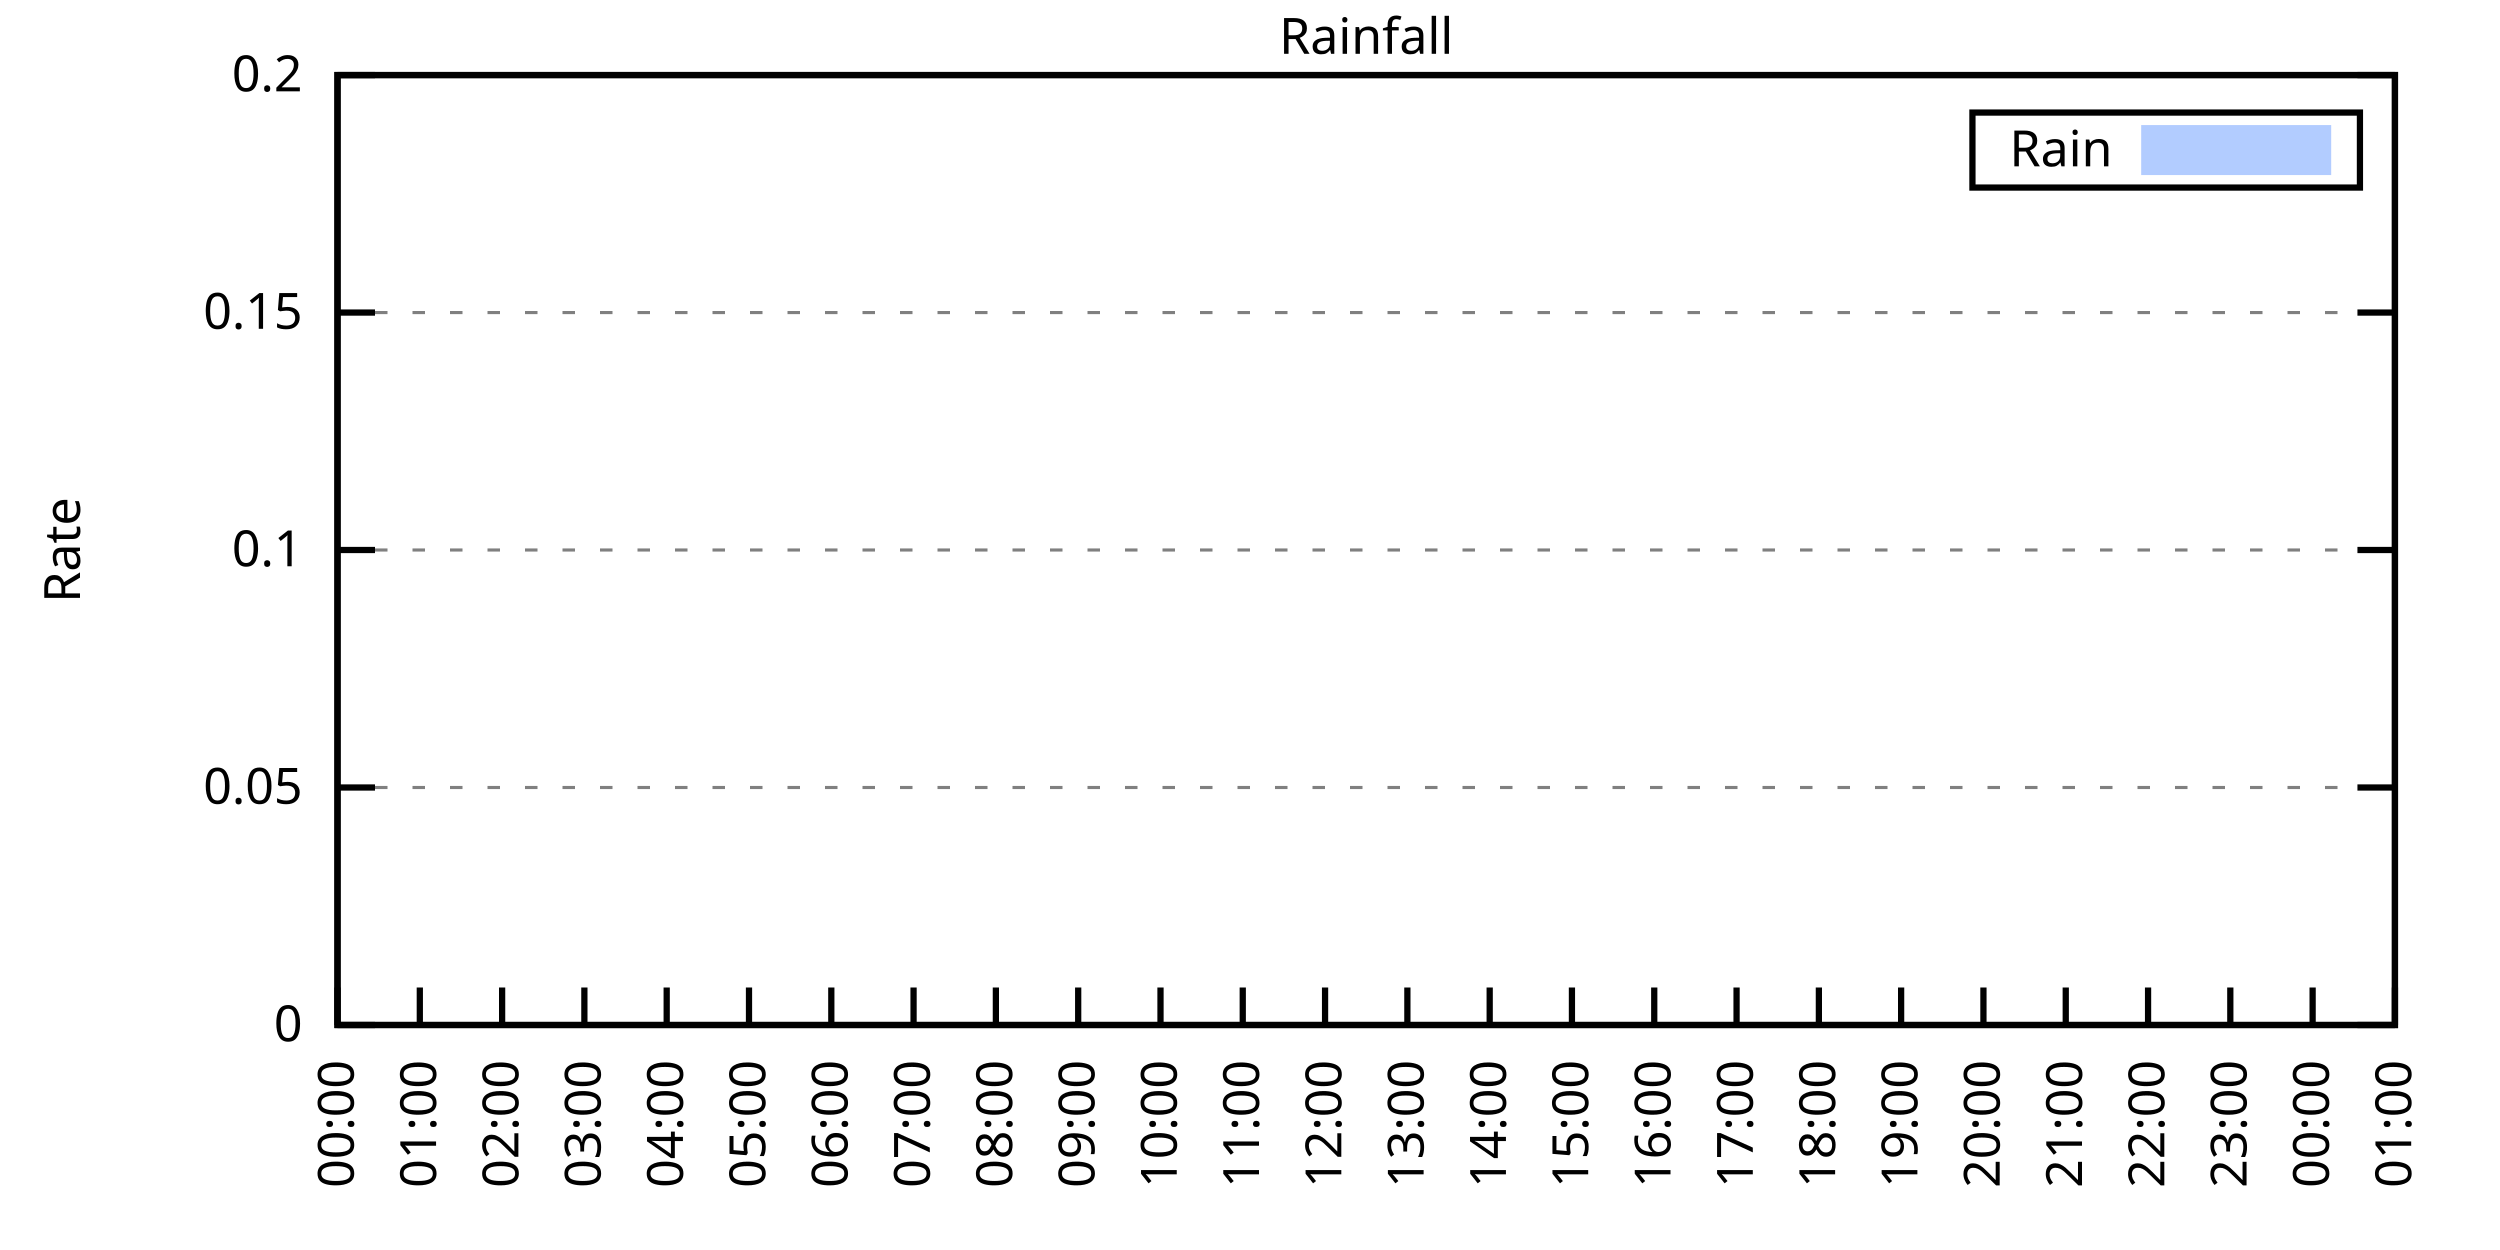
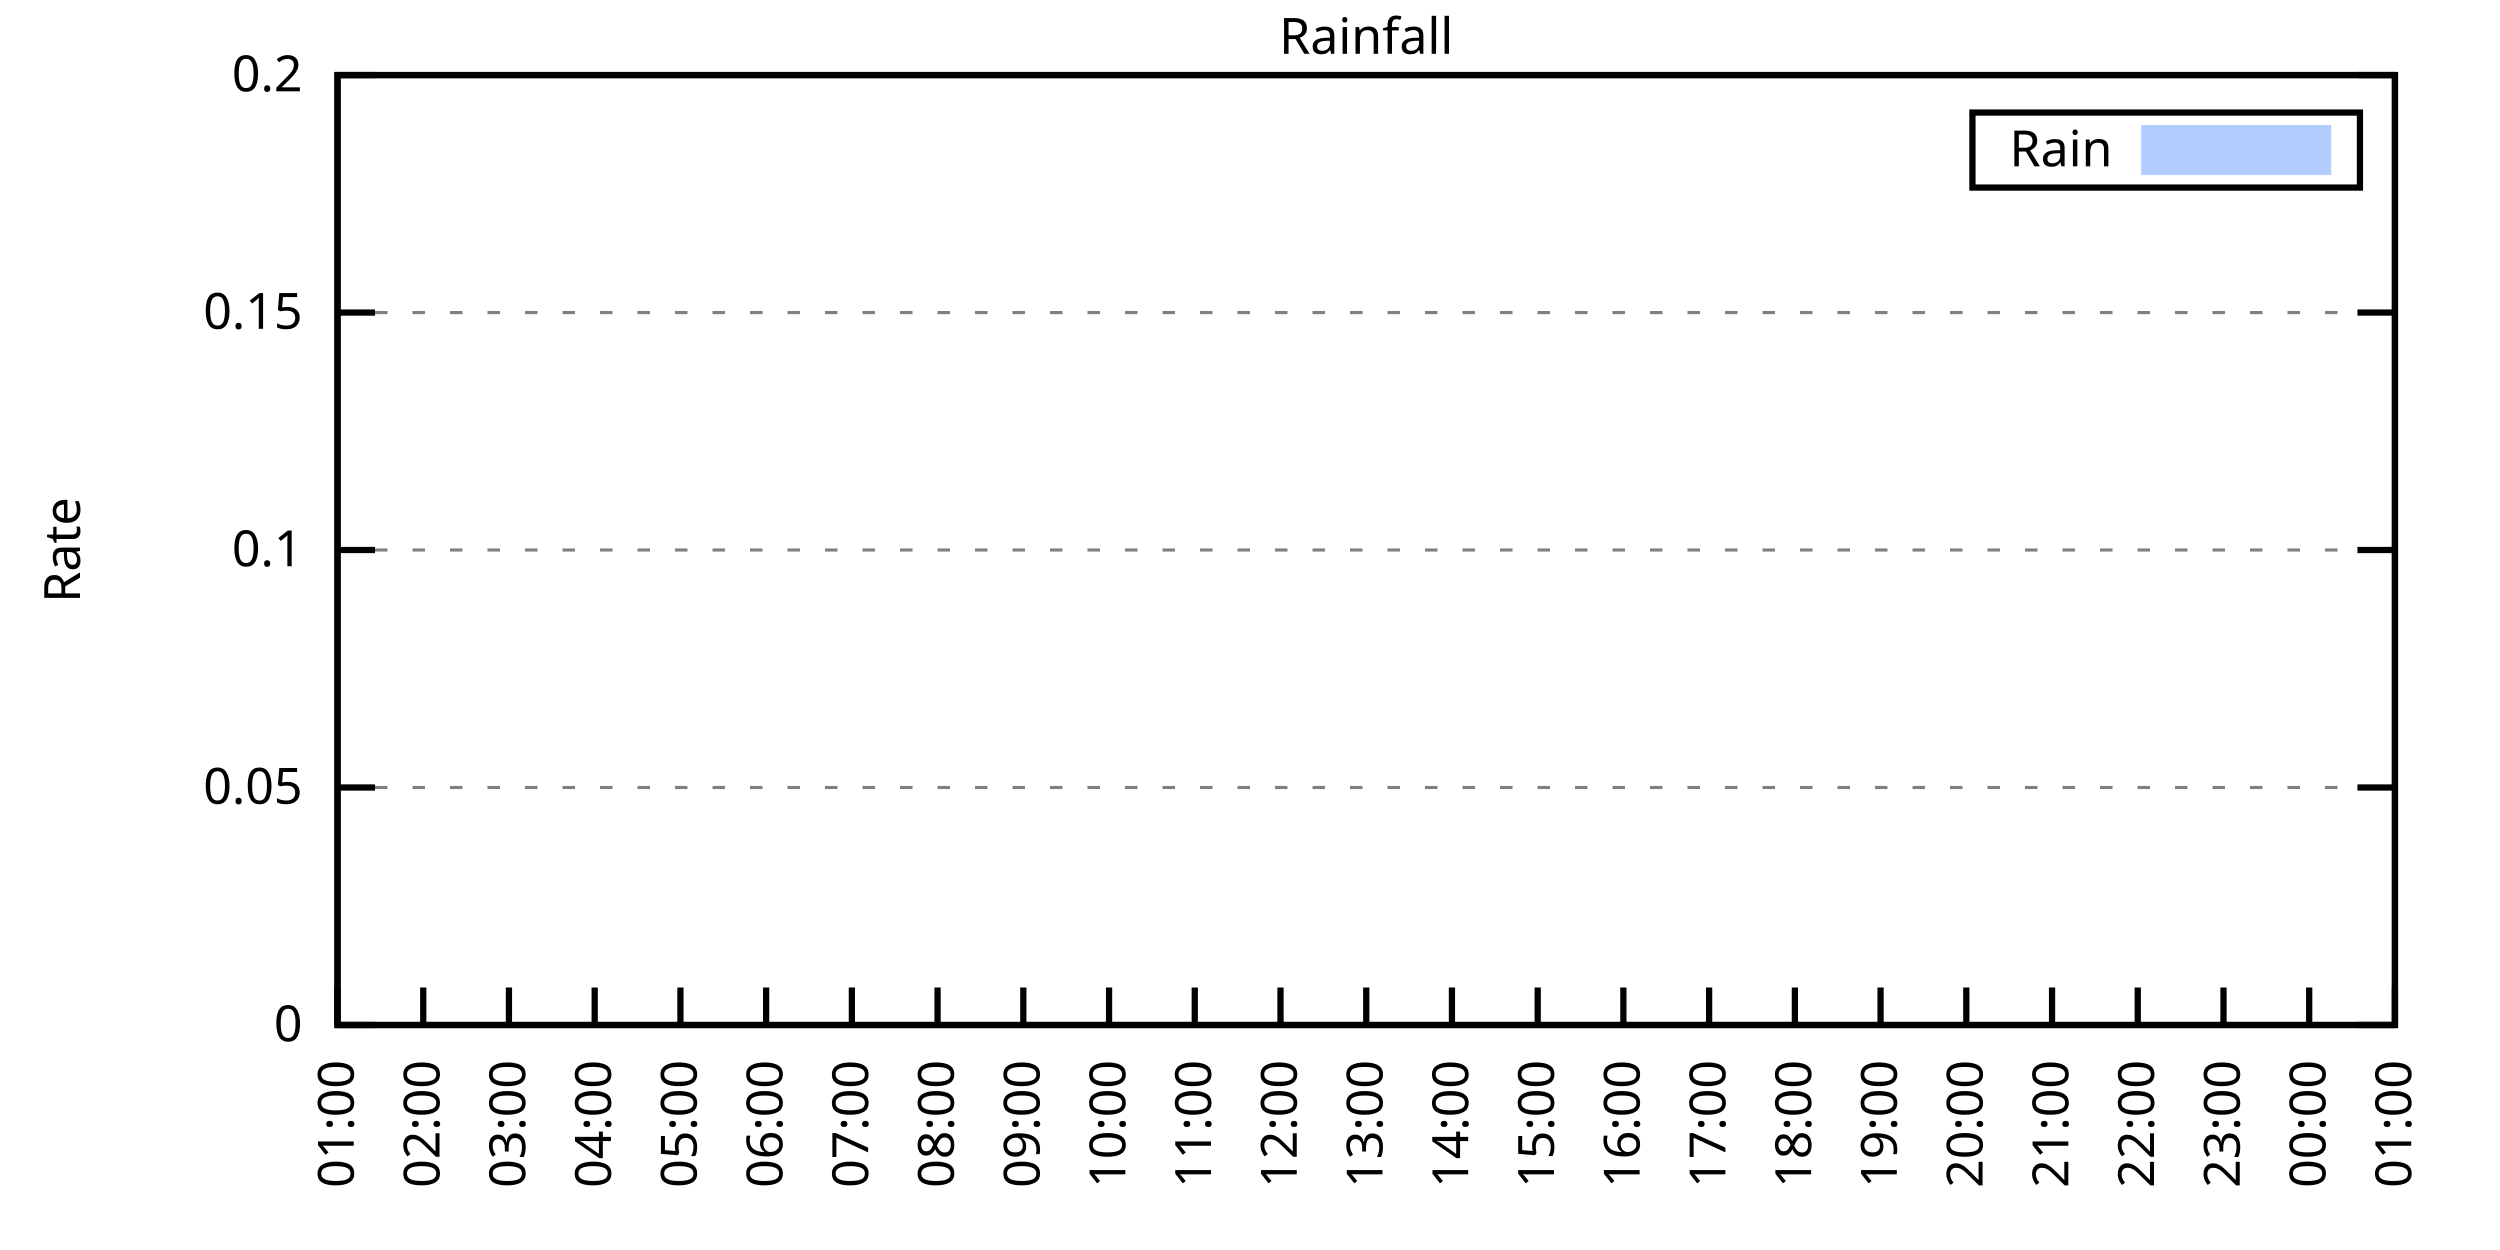
<svg xmlns="http://www.w3.org/2000/svg" xmlns:xlink="http://www.w3.org/1999/xlink" width="400" height="200" viewBox="0 0 400 200">
  <g id="gnuplot_canvas">
    <rect x="0" y="0" width="400" height="200" fill="none" />
    <defs>
      <circle id="gpDot" r="0.5" stroke-width="0.5" stroke="currentColor" />
      <path id="gpPt0" stroke-width="0.333" stroke="currentColor" d="M-1,0 h2 M0,-1 v2" />
      <path id="gpPt1" stroke-width="0.333" stroke="currentColor" d="M-1,-1 L1,1 M1,-1 L-1,1" />
      <path id="gpPt2" stroke-width="0.333" stroke="currentColor" d="M-1,0 L1,0 M0,-1 L0,1 M-1,-1 L1,1 M-1,1 L1,-1" />
      <rect id="gpPt3" stroke-width="0.333" stroke="currentColor" x="-1" y="-1" width="2" height="2" />
      <rect id="gpPt4" stroke-width="0.333" stroke="currentColor" fill="currentColor" x="-1" y="-1" width="2" height="2" />
      <circle id="gpPt5" stroke-width="0.333" stroke="currentColor" cx="0" cy="0" r="1" />
      <use xlink:href="#gpPt5" id="gpPt6" fill="currentColor" stroke="none" />
      <path id="gpPt7" stroke-width="0.333" stroke="currentColor" d="M0,-1.33 L-1.33,0.67 L1.33,0.67 z" />
      <use xlink:href="#gpPt7" id="gpPt8" fill="currentColor" stroke="none" />
      <use xlink:href="#gpPt7" id="gpPt9" stroke="currentColor" transform="rotate(180)" />
      <use xlink:href="#gpPt9" id="gpPt10" fill="currentColor" stroke="none" />
      <use xlink:href="#gpPt3" id="gpPt11" stroke="currentColor" transform="rotate(45)" />
      <use xlink:href="#gpPt11" id="gpPt12" fill="currentColor" stroke="none" />
      <path id="gpPt13" stroke-width="0.333" stroke="currentColor" d="M0,1.330 L1.265,0.411 L0.782,-1.067 L-0.782,-1.076 L-1.265,0.411 z" />
      <use xlink:href="#gpPt13" id="gpPt14" fill="currentColor" stroke="none" />
      <filter id="textbox" filterUnits="objectBoundingBox" x="0" y="0" height="1" width="1">
        <feFlood flood-color="white" flood-opacity="1" result="bgnd" />
        <feComposite in="SourceGraphic" in2="bgnd" operator="atop" />
      </filter>
      <filter id="greybox" filterUnits="objectBoundingBox" x="0" y="0" height="1" width="1">
        <feFlood flood-color="lightgrey" flood-opacity="1" result="grey" />
        <feComposite in="SourceGraphic" in2="grey" operator="atop" />
      </filter>
    </defs>
    <g fill="none" color="white" stroke="currentColor" stroke-width="1.00" stroke-linecap="butt" stroke-linejoin="miter">
</g>
    <g fill="none" color="black" stroke="currentColor" stroke-width="1.00" stroke-linecap="butt" stroke-linejoin="miter">
      <g stroke="none" shape-rendering="crispEdges">
        <polygon fill="rgb(255, 255, 255)" points="54.00,164.00 383.18,164.00 383.18,12.02 54.00,12.02 " />
      </g>
    </g>
    <g fill="none" color="black" stroke="currentColor" stroke-width="1.00" stroke-linecap="butt" stroke-linejoin="miter">
</g>
    <g fill="none" color="black" stroke="black" stroke-width="0.50" stroke-linecap="butt" stroke-linejoin="miter">
</g>
    <g fill="none" color="gray" stroke="currentColor" stroke-width="0.50" stroke-linecap="butt" stroke-linejoin="miter">
      <path stroke="gray" stroke-dasharray="2,4" class="gridline" d="M54.00,164.00 L383.19,164.00  " />
    </g>
    <g fill="none" color="gray" stroke="gray" stroke-width="1.00" stroke-linecap="butt" stroke-linejoin="miter">
</g>
    <g fill="none" color="black" stroke="currentColor" stroke-width="1.00" stroke-linecap="butt" stroke-linejoin="miter">
      <path stroke="black" d="M54.00,164.00 L60.00,164.00 M383.19,164.00 L377.19,164.00  " />
      <g transform="translate(48.40,166.60)" stroke="none" fill="black" font-family="Sans" font-size="8.00" text-anchor="end">
        <text>
          <tspan font-family="Sans"> 0</tspan>
        </text>
      </g>
    </g>
    <g fill="none" color="black" stroke="currentColor" stroke-width="1.00" stroke-linecap="butt" stroke-linejoin="miter">
</g>
    <g fill="none" color="black" stroke="black" stroke-width="0.50" stroke-linecap="butt" stroke-linejoin="miter">
</g>
    <g fill="none" color="gray" stroke="currentColor" stroke-width="0.50" stroke-linecap="butt" stroke-linejoin="miter">
      <path stroke="gray" stroke-dasharray="2,4" class="gridline" d="M54.00,126.00 L383.19,126.00  " />
    </g>
    <g fill="none" color="gray" stroke="gray" stroke-width="1.00" stroke-linecap="butt" stroke-linejoin="miter">
</g>
    <g fill="none" color="black" stroke="currentColor" stroke-width="1.00" stroke-linecap="butt" stroke-linejoin="miter">
      <path stroke="black" d="M54.00,126.00 L60.00,126.00 M383.19,126.00 L377.19,126.00  " />
      <g transform="translate(48.40,128.60)" stroke="none" fill="black" font-family="Sans" font-size="8.00" text-anchor="end">
        <text>
          <tspan font-family="Sans"> 0.05</tspan>
        </text>
      </g>
    </g>
    <g fill="none" color="black" stroke="currentColor" stroke-width="1.00" stroke-linecap="butt" stroke-linejoin="miter">
</g>
    <g fill="none" color="black" stroke="black" stroke-width="0.50" stroke-linecap="butt" stroke-linejoin="miter">
</g>
    <g fill="none" color="gray" stroke="currentColor" stroke-width="0.50" stroke-linecap="butt" stroke-linejoin="miter">
      <path stroke="gray" stroke-dasharray="2,4" class="gridline" d="M54.00,88.00 L383.19,88.00  " />
    </g>
    <g fill="none" color="gray" stroke="gray" stroke-width="1.00" stroke-linecap="butt" stroke-linejoin="miter">
</g>
    <g fill="none" color="black" stroke="currentColor" stroke-width="1.00" stroke-linecap="butt" stroke-linejoin="miter">
      <path stroke="black" d="M54.00,88.00 L60.00,88.00 M383.19,88.00 L377.19,88.00  " />
      <g transform="translate(48.40,90.60)" stroke="none" fill="black" font-family="Sans" font-size="8.00" text-anchor="end">
        <text>
          <tspan font-family="Sans"> 0.1</tspan>
        </text>
      </g>
    </g>
    <g fill="none" color="black" stroke="currentColor" stroke-width="1.00" stroke-linecap="butt" stroke-linejoin="miter">
</g>
    <g fill="none" color="black" stroke="black" stroke-width="0.50" stroke-linecap="butt" stroke-linejoin="miter">
</g>
    <g fill="none" color="gray" stroke="currentColor" stroke-width="0.50" stroke-linecap="butt" stroke-linejoin="miter">
      <path stroke="gray" stroke-dasharray="2,4" class="gridline" d="M54.00,50.01 L383.19,50.01  " />
    </g>
    <g fill="none" color="gray" stroke="gray" stroke-width="1.00" stroke-linecap="butt" stroke-linejoin="miter">
</g>
    <g fill="none" color="black" stroke="currentColor" stroke-width="1.00" stroke-linecap="butt" stroke-linejoin="miter">
      <path stroke="black" d="M54.00,50.01 L60.00,50.01 M383.19,50.01 L377.19,50.01  " />
      <g transform="translate(48.40,52.61)" stroke="none" fill="black" font-family="Sans" font-size="8.00" text-anchor="end">
        <text>
          <tspan font-family="Sans"> 0.15</tspan>
        </text>
      </g>
    </g>
    <g fill="none" color="black" stroke="currentColor" stroke-width="1.00" stroke-linecap="butt" stroke-linejoin="miter">
</g>
    <g fill="none" color="black" stroke="black" stroke-width="0.50" stroke-linecap="butt" stroke-linejoin="miter">
</g>
    <g fill="none" color="gray" stroke="currentColor" stroke-width="0.50" stroke-linecap="butt" stroke-linejoin="miter">
      <path stroke="gray" stroke-dasharray="2,4" class="gridline" d="M54.00,12.01 L383.19,12.01  " />
    </g>
    <g fill="none" color="gray" stroke="gray" stroke-width="1.00" stroke-linecap="butt" stroke-linejoin="miter">
</g>
    <g fill="none" color="black" stroke="currentColor" stroke-width="1.00" stroke-linecap="butt" stroke-linejoin="miter">
      <path stroke="black" d="M54.00,12.01 L60.00,12.01 M383.19,12.01 L377.19,12.01  " />
      <g transform="translate(48.40,14.61)" stroke="none" fill="black" font-family="Sans" font-size="8.00" text-anchor="end">
        <text>
          <tspan font-family="Sans"> 0.2</tspan>
        </text>
      </g>
    </g>
    <g fill="none" color="black" stroke="currentColor" stroke-width="1.00" stroke-linecap="butt" stroke-linejoin="miter">
      <path stroke="black" d="M54.00,164.00 L54.00,158.00  " />
      <g transform="translate(56.60,169.60) rotate(270.00)" stroke="none" fill="black" font-family="Sans" font-size="8.00" text-anchor="end">
        <text>
-           <tspan font-family="Sans">00:00</tspan>
-         </text>
-       </g>
-     </g>
-     <g fill="none" color="black" stroke="currentColor" stroke-width="1.00" stroke-linecap="butt" stroke-linejoin="miter">
-       <path stroke="black" d="M67.17,164.00 L67.17,158.00  " />
-       <g transform="translate(69.77,169.60) rotate(270.00)" stroke="none" fill="black" font-family="Sans" font-size="8.00" text-anchor="end">
-         <text>
          <tspan font-family="Sans">01:00</tspan>
        </text>
      </g>
    </g>
    <g fill="none" color="black" stroke="currentColor" stroke-width="1.00" stroke-linecap="butt" stroke-linejoin="miter">
-       <path stroke="black" d="M80.34,164.00 L80.34,158.00  " />
-       <g transform="translate(82.94,169.60) rotate(270.00)" stroke="none" fill="black" font-family="Sans" font-size="8.00" text-anchor="end">
+       <path stroke="black" d="M67.72,164.00 L67.72,158.00  " />
+       <g transform="translate(70.32,169.60) rotate(270.00)" stroke="none" fill="black" font-family="Sans" font-size="8.00" text-anchor="end">
        <text>
          <tspan font-family="Sans">02:00</tspan>
        </text>
      </g>
    </g>
    <g fill="none" color="black" stroke="currentColor" stroke-width="1.00" stroke-linecap="butt" stroke-linejoin="miter">
-       <path stroke="black" d="M93.50,164.00 L93.50,158.00  " />
-       <g transform="translate(96.10,169.60) rotate(270.00)" stroke="none" fill="black" font-family="Sans" font-size="8.00" text-anchor="end">
+       <path stroke="black" d="M81.43,164.00 L81.43,158.00  " />
+       <g transform="translate(84.03,169.60) rotate(270.00)" stroke="none" fill="black" font-family="Sans" font-size="8.00" text-anchor="end">
        <text>
          <tspan font-family="Sans">03:00</tspan>
        </text>
      </g>
    </g>
    <g fill="none" color="black" stroke="currentColor" stroke-width="1.00" stroke-linecap="butt" stroke-linejoin="miter">
-       <path stroke="black" d="M106.67,164.00 L106.67,158.00  " />
-       <g transform="translate(109.27,169.60) rotate(270.00)" stroke="none" fill="black" font-family="Sans" font-size="8.00" text-anchor="end">
+       <path stroke="black" d="M95.15,164.00 L95.15,158.00  " />
+       <g transform="translate(97.75,169.60) rotate(270.00)" stroke="none" fill="black" font-family="Sans" font-size="8.00" text-anchor="end">
        <text>
          <tspan font-family="Sans">04:00</tspan>
        </text>
      </g>
    </g>
    <g fill="none" color="black" stroke="currentColor" stroke-width="1.00" stroke-linecap="butt" stroke-linejoin="miter">
-       <path stroke="black" d="M119.84,164.00 L119.84,158.00  " />
-       <g transform="translate(122.44,169.60) rotate(270.00)" stroke="none" fill="black" font-family="Sans" font-size="8.00" text-anchor="end">
+       <path stroke="black" d="M108.87,164.00 L108.87,158.00  " />
+       <g transform="translate(111.47,169.60) rotate(270.00)" stroke="none" fill="black" font-family="Sans" font-size="8.00" text-anchor="end">
        <text>
          <tspan font-family="Sans">05:00</tspan>
        </text>
      </g>
    </g>
    <g fill="none" color="black" stroke="currentColor" stroke-width="1.00" stroke-linecap="butt" stroke-linejoin="miter">
-       <path stroke="black" d="M133.01,164.00 L133.01,158.00  " />
-       <g transform="translate(135.61,169.60) rotate(270.00)" stroke="none" fill="black" font-family="Sans" font-size="8.00" text-anchor="end">
+       <path stroke="black" d="M122.58,164.00 L122.58,158.00  " />
+       <g transform="translate(125.18,169.60) rotate(270.00)" stroke="none" fill="black" font-family="Sans" font-size="8.00" text-anchor="end">
        <text>
          <tspan font-family="Sans">06:00</tspan>
        </text>
      </g>
    </g>
    <g fill="none" color="black" stroke="currentColor" stroke-width="1.00" stroke-linecap="butt" stroke-linejoin="miter">
-       <path stroke="black" d="M146.17,164.00 L146.17,158.00  " />
-       <g transform="translate(148.77,169.60) rotate(270.00)" stroke="none" fill="black" font-family="Sans" font-size="8.00" text-anchor="end">
+       <path stroke="black" d="M136.30,164.00 L136.30,158.00  " />
+       <g transform="translate(138.90,169.60) rotate(270.00)" stroke="none" fill="black" font-family="Sans" font-size="8.00" text-anchor="end">
        <text>
          <tspan font-family="Sans">07:00</tspan>
        </text>
      </g>
    </g>
    <g fill="none" color="black" stroke="currentColor" stroke-width="1.00" stroke-linecap="butt" stroke-linejoin="miter">
-       <path stroke="black" d="M159.34,164.00 L159.34,158.00  " />
-       <g transform="translate(161.94,169.60) rotate(270.00)" stroke="none" fill="black" font-family="Sans" font-size="8.00" text-anchor="end">
+       <path stroke="black" d="M150.01,164.00 L150.01,158.00  " />
+       <g transform="translate(152.61,169.60) rotate(270.00)" stroke="none" fill="black" font-family="Sans" font-size="8.00" text-anchor="end">
        <text>
          <tspan font-family="Sans">08:00</tspan>
        </text>
      </g>
    </g>
    <g fill="none" color="black" stroke="currentColor" stroke-width="1.00" stroke-linecap="butt" stroke-linejoin="miter">
-       <path stroke="black" d="M172.51,164.00 L172.51,158.00  " />
-       <g transform="translate(175.11,169.60) rotate(270.00)" stroke="none" fill="black" font-family="Sans" font-size="8.00" text-anchor="end">
+       <path stroke="black" d="M163.73,164.00 L163.73,158.00  " />
+       <g transform="translate(166.33,169.60) rotate(270.00)" stroke="none" fill="black" font-family="Sans" font-size="8.00" text-anchor="end">
        <text>
          <tspan font-family="Sans">09:00</tspan>
        </text>
      </g>
    </g>
    <g fill="none" color="black" stroke="currentColor" stroke-width="1.00" stroke-linecap="butt" stroke-linejoin="miter">
-       <path stroke="black" d="M185.68,164.00 L185.68,158.00  " />
-       <g transform="translate(188.28,169.60) rotate(270.00)" stroke="none" fill="black" font-family="Sans" font-size="8.00" text-anchor="end">
+       <path stroke="black" d="M177.45,164.00 L177.45,158.00  " />
+       <g transform="translate(180.05,169.60) rotate(270.00)" stroke="none" fill="black" font-family="Sans" font-size="8.00" text-anchor="end">
        <text>
          <tspan font-family="Sans">10:00</tspan>
        </text>
      </g>
    </g>
    <g fill="none" color="black" stroke="currentColor" stroke-width="1.00" stroke-linecap="butt" stroke-linejoin="miter">
-       <path stroke="black" d="M198.84,164.00 L198.84,158.00  " />
-       <g transform="translate(201.44,169.60) rotate(270.00)" stroke="none" fill="black" font-family="Sans" font-size="8.00" text-anchor="end">
+       <path stroke="black" d="M191.16,164.00 L191.16,158.00  " />
+       <g transform="translate(193.76,169.60) rotate(270.00)" stroke="none" fill="black" font-family="Sans" font-size="8.00" text-anchor="end">
        <text>
          <tspan font-family="Sans">11:00</tspan>
        </text>
      </g>
    </g>
    <g fill="none" color="black" stroke="currentColor" stroke-width="1.00" stroke-linecap="butt" stroke-linejoin="miter">
-       <path stroke="black" d="M212.01,164.00 L212.01,158.00  " />
-       <g transform="translate(214.61,169.60) rotate(270.00)" stroke="none" fill="black" font-family="Sans" font-size="8.00" text-anchor="end">
+       <path stroke="black" d="M204.88,164.00 L204.88,158.00  " />
+       <g transform="translate(207.48,169.60) rotate(270.00)" stroke="none" fill="black" font-family="Sans" font-size="8.00" text-anchor="end">
        <text>
          <tspan font-family="Sans">12:00</tspan>
        </text>
      </g>
    </g>
    <g fill="none" color="black" stroke="currentColor" stroke-width="1.00" stroke-linecap="butt" stroke-linejoin="miter">
-       <path stroke="black" d="M225.18,164.00 L225.18,158.00  " />
-       <g transform="translate(227.78,169.60) rotate(270.00)" stroke="none" fill="black" font-family="Sans" font-size="8.00" text-anchor="end">
+       <path stroke="black" d="M218.60,164.00 L218.60,158.00  " />
+       <g transform="translate(221.20,169.60) rotate(270.00)" stroke="none" fill="black" font-family="Sans" font-size="8.00" text-anchor="end">
        <text>
          <tspan font-family="Sans">13:00</tspan>
        </text>
      </g>
    </g>
    <g fill="none" color="black" stroke="currentColor" stroke-width="1.00" stroke-linecap="butt" stroke-linejoin="miter">
-       <path stroke="black" d="M238.35,164.00 L238.35,158.00  " />
-       <g transform="translate(240.95,169.60) rotate(270.00)" stroke="none" fill="black" font-family="Sans" font-size="8.00" text-anchor="end">
+       <path stroke="black" d="M232.31,164.00 L232.31,158.00  " />
+       <g transform="translate(234.91,169.60) rotate(270.00)" stroke="none" fill="black" font-family="Sans" font-size="8.00" text-anchor="end">
        <text>
          <tspan font-family="Sans">14:00</tspan>
        </text>
      </g>
    </g>
    <g fill="none" color="black" stroke="currentColor" stroke-width="1.00" stroke-linecap="butt" stroke-linejoin="miter">
-       <path stroke="black" d="M251.51,164.00 L251.51,158.00  " />
-       <g transform="translate(254.11,169.60) rotate(270.00)" stroke="none" fill="black" font-family="Sans" font-size="8.00" text-anchor="end">
+       <path stroke="black" d="M246.03,164.00 L246.03,158.00  " />
+       <g transform="translate(248.63,169.60) rotate(270.00)" stroke="none" fill="black" font-family="Sans" font-size="8.00" text-anchor="end">
        <text>
          <tspan font-family="Sans">15:00</tspan>
        </text>
      </g>
    </g>
    <g fill="none" color="black" stroke="currentColor" stroke-width="1.00" stroke-linecap="butt" stroke-linejoin="miter">
-       <path stroke="black" d="M264.68,164.00 L264.68,158.00  " />
-       <g transform="translate(267.28,169.60) rotate(270.00)" stroke="none" fill="black" font-family="Sans" font-size="8.00" text-anchor="end">
+       <path stroke="black" d="M259.74,164.00 L259.74,158.00  " />
+       <g transform="translate(262.34,169.60) rotate(270.00)" stroke="none" fill="black" font-family="Sans" font-size="8.00" text-anchor="end">
        <text>
          <tspan font-family="Sans">16:00</tspan>
        </text>
      </g>
    </g>
    <g fill="none" color="black" stroke="currentColor" stroke-width="1.00" stroke-linecap="butt" stroke-linejoin="miter">
-       <path stroke="black" d="M277.85,164.00 L277.85,158.00  " />
-       <g transform="translate(280.45,169.60) rotate(270.00)" stroke="none" fill="black" font-family="Sans" font-size="8.00" text-anchor="end">
+       <path stroke="black" d="M273.46,164.00 L273.46,158.00  " />
+       <g transform="translate(276.06,169.60) rotate(270.00)" stroke="none" fill="black" font-family="Sans" font-size="8.00" text-anchor="end">
        <text>
          <tspan font-family="Sans">17:00</tspan>
        </text>
      </g>
    </g>
    <g fill="none" color="black" stroke="currentColor" stroke-width="1.00" stroke-linecap="butt" stroke-linejoin="miter">
-       <path stroke="black" d="M291.02,164.00 L291.02,158.00  " />
-       <g transform="translate(293.62,169.60) rotate(270.00)" stroke="none" fill="black" font-family="Sans" font-size="8.00" text-anchor="end">
+       <path stroke="black" d="M287.18,164.00 L287.18,158.00  " />
+       <g transform="translate(289.78,169.60) rotate(270.00)" stroke="none" fill="black" font-family="Sans" font-size="8.00" text-anchor="end">
        <text>
          <tspan font-family="Sans">18:00</tspan>
        </text>
      </g>
    </g>
    <g fill="none" color="black" stroke="currentColor" stroke-width="1.00" stroke-linecap="butt" stroke-linejoin="miter">
-       <path stroke="black" d="M304.18,164.00 L304.18,158.00  " />
-       <g transform="translate(306.78,169.60) rotate(270.00)" stroke="none" fill="black" font-family="Sans" font-size="8.00" text-anchor="end">
+       <path stroke="black" d="M300.89,164.00 L300.89,158.00  " />
+       <g transform="translate(303.49,169.60) rotate(270.00)" stroke="none" fill="black" font-family="Sans" font-size="8.00" text-anchor="end">
        <text>
          <tspan font-family="Sans">19:00</tspan>
        </text>
      </g>
    </g>
    <g fill="none" color="black" stroke="currentColor" stroke-width="1.00" stroke-linecap="butt" stroke-linejoin="miter">
-       <path stroke="black" d="M317.35,164.00 L317.35,158.00  " />
-       <g transform="translate(319.95,169.60) rotate(270.00)" stroke="none" fill="black" font-family="Sans" font-size="8.00" text-anchor="end">
+       <path stroke="black" d="M314.61,164.00 L314.61,158.00  " />
+       <g transform="translate(317.21,169.60) rotate(270.00)" stroke="none" fill="black" font-family="Sans" font-size="8.00" text-anchor="end">
        <text>
          <tspan font-family="Sans">20:00</tspan>
        </text>
      </g>
    </g>
    <g fill="none" color="black" stroke="currentColor" stroke-width="1.00" stroke-linecap="butt" stroke-linejoin="miter">
-       <path stroke="black" d="M330.52,164.00 L330.52,158.00  " />
-       <g transform="translate(333.12,169.60) rotate(270.00)" stroke="none" fill="black" font-family="Sans" font-size="8.00" text-anchor="end">
+       <path stroke="black" d="M328.33,164.00 L328.33,158.00  " />
+       <g transform="translate(330.93,169.60) rotate(270.00)" stroke="none" fill="black" font-family="Sans" font-size="8.00" text-anchor="end">
        <text>
          <tspan font-family="Sans">21:00</tspan>
        </text>
      </g>
    </g>
    <g fill="none" color="black" stroke="currentColor" stroke-width="1.00" stroke-linecap="butt" stroke-linejoin="miter">
-       <path stroke="black" d="M343.69,164.00 L343.69,158.00  " />
-       <g transform="translate(346.29,169.60) rotate(270.00)" stroke="none" fill="black" font-family="Sans" font-size="8.00" text-anchor="end">
+       <path stroke="black" d="M342.04,164.00 L342.04,158.00  " />
+       <g transform="translate(344.64,169.60) rotate(270.00)" stroke="none" fill="black" font-family="Sans" font-size="8.00" text-anchor="end">
        <text>
          <tspan font-family="Sans">22:00</tspan>
        </text>
      </g>
    </g>
    <g fill="none" color="black" stroke="currentColor" stroke-width="1.00" stroke-linecap="butt" stroke-linejoin="miter">
-       <path stroke="black" d="M356.85,164.00 L356.85,158.00  " />
-       <g transform="translate(359.45,169.60) rotate(270.00)" stroke="none" fill="black" font-family="Sans" font-size="8.00" text-anchor="end">
+       <path stroke="black" d="M355.76,164.00 L355.76,158.00  " />
+       <g transform="translate(358.36,169.60) rotate(270.00)" stroke="none" fill="black" font-family="Sans" font-size="8.00" text-anchor="end">
        <text>
          <tspan font-family="Sans">23:00</tspan>
        </text>
      </g>
    </g>
    <g fill="none" color="black" stroke="currentColor" stroke-width="1.00" stroke-linecap="butt" stroke-linejoin="miter">
-       <path stroke="black" d="M370.02,164.00 L370.02,158.00  " />
-       <g transform="translate(372.62,169.60) rotate(270.00)" stroke="none" fill="black" font-family="Sans" font-size="8.00" text-anchor="end">
+       <path stroke="black" d="M369.47,164.00 L369.47,158.00  " />
+       <g transform="translate(372.07,169.60) rotate(270.00)" stroke="none" fill="black" font-family="Sans" font-size="8.00" text-anchor="end">
        <text>
          <tspan font-family="Sans">00:00</tspan>
        </text>
      </g>
    </g>
    <g fill="none" color="black" stroke="currentColor" stroke-width="1.00" stroke-linecap="butt" stroke-linejoin="miter">
      <path stroke="black" d="M383.19,164.00 L383.19,158.00  " />
      <g transform="translate(385.79,169.60) rotate(270.00)" stroke="none" fill="black" font-family="Sans" font-size="8.00" text-anchor="end">
        <text>
          <tspan font-family="Sans">01:00</tspan>
        </text>
      </g>
    </g>
    <g fill="none" color="black" stroke="currentColor" stroke-width="1.00" stroke-linecap="butt" stroke-linejoin="miter">
</g>
    <g fill="none" color="black" stroke="currentColor" stroke-width="1.00" stroke-linecap="butt" stroke-linejoin="miter">
      <path stroke="black" d="M54.00,12.01 L54.00,164.00 L383.19,164.00 L383.19,12.01 L54.00,12.01 Z  " />
    </g>
    <g fill="none" color="black" stroke="currentColor" stroke-width="1.00" stroke-linecap="butt" stroke-linejoin="miter">
</g>
    <g fill="none" color="black" stroke="currentColor" stroke-width="1.00" stroke-linecap="butt" stroke-linejoin="miter">
      <path stroke="black" d="M315.59,30.01 L315.59,18.01 L377.59,18.01 L377.59,30.01 L315.59,30.01 Z  " />
    </g>
    <g id="Rainfall_plot_1">
      <g fill="none" color="white" stroke="black" stroke-width="2.00" stroke-linecap="butt" stroke-linejoin="miter">
</g>
      <g fill="none" color="black" stroke="currentColor" stroke-width="2.00" stroke-linecap="butt" stroke-linejoin="miter">
        <g transform="translate(337.99,26.61)" stroke="none" fill="black" font-family="Sans" font-size="8.00" text-anchor="end">
          <text>
            <tspan font-family="Sans">Rain</tspan>
          </text>
        </g>
      </g>
      <g fill="none" color="black" stroke="currentColor" stroke-width="2.00" stroke-linecap="butt" stroke-linejoin="miter">
        <g stroke="none" shape-rendering="crispEdges">
          <polygon fill="rgb(178, 204, 255)" points="343.59,27.01 371.99,27.01 371.99,21.01 343.59,21.01 " />
        </g>
        <path stroke="rgb(178, 204, 255)" d="M343.59,27.01 L371.99,27.01 L371.99,21.01 L343.59,21.01 L343.59,27.01 Z  " />
      </g>
      <g fill="none" color="black" stroke="currentColor" stroke-width="2.00" stroke-linecap="butt" stroke-linejoin="miter">
        <g stroke="none" shape-rendering="crispEdges">
-           <polygon fill="rgb(178, 204, 255)" points="64.10,164.00 64.53,164.00 64.97,164.00 65.41,164.00 65.85,164.00 66.29,164.00 66.73,164.00 67.17,164.00 67.61,164.00 68.05,164.00 68.48,164.00 68.92,164.00 69.36,164.00 69.80,164.00 70.24,164.00 70.68,164.00 71.12,164.00 71.56,164.00 72.00,164.00 72.43,164.00 72.87,164.00 73.31,164.00 73.75,164.00 74.19,164.00 74.63,164.00 75.07,164.00 75.51,164.00 75.95,164.00 76.38,164.00 76.82,164.00 77.26,164.00 77.70,164.00 78.14,164.00 78.58,164.00 79.02,164.00 79.46,164.00 79.90,164.00 80.34,164.00 80.77,164.00 81.21,164.00 81.65,164.00 82.09,164.00 82.53,164.00 82.97,164.00 83.41,164.00 83.85,164.00 84.29,164.00 84.72,164.00 85.16,164.00 85.60,164.00 86.04,164.00 86.48,164.00 86.92,164.00 87.36,164.00 87.80,164.00 88.24,164.00 88.67,164.00 89.11,164.00 89.55,164.00 89.99,164.00 90.43,164.00 90.87,164.00 91.31,164.00 91.75,164.00 92.19,164.00 92.62,164.00 93.06,164.00 93.50,164.00 93.94,164.00 94.38,164.00 94.82,164.00 95.26,164.00 95.70,164.00 96.14,164.00 96.58,164.00 97.01,164.00 97.45,164.00 97.89,164.00 98.33,164.00 98.77,164.00 99.21,164.00 99.65,164.00 100.09,164.00 100.53,164.00 100.96,164.00 101.40,164.00 101.84,164.00 102.28,164.00 102.72,164.00 103.16,164.00 103.60,164.00 104.04,164.00 104.48,164.00 104.91,164.00 105.35,164.00 105.79,164.00 106.23,164.00 106.67,164.00 107.11,164.00 107.55,164.00 107.99,164.00 108.43,164.00 108.87,164.00 109.30,164.00 109.74,164.00 110.18,164.00 110.62,164.00 111.06,164.00 111.50,164.00 111.94,164.00 112.38,164.00 112.82,164.00 113.25,164.00 113.69,164.00 114.13,164.00 114.57,164.00 115.01,164.00 115.45,164.00 115.89,164.00 116.33,164.00 116.77,164.00 117.20,164.00 117.64,164.00 118.08,164.00 118.52,164.00 118.96,164.00 119.40,164.00 119.84,164.00 120.28,164.00 120.72,164.00 121.15,164.00 121.59,164.00 122.03,164.00 122.47,164.00 122.91,164.00 123.35,164.00 123.79,164.00 124.23,164.00 124.67,164.00 125.11,164.00 125.54,164.00 125.98,164.00 126.42,164.00 126.86,164.00 127.30,164.00 127.74,164.00 128.18,164.00 128.62,164.00 129.06,164.00 129.49,164.00 129.93,164.00 130.37,164.00 130.81,164.00 131.25,164.00 131.69,164.00 132.13,164.00 132.57,164.00 133.01,164.00 133.44,164.00 133.88,164.00 134.32,164.00 134.76,164.00 135.20,164.00 135.64,164.00 136.08,164.00 136.52,164.00 136.96,164.00 137.39,164.00 137.83,164.00 138.27,164.00 138.71,164.00 139.15,164.00 139.59,164.00 140.03,164.00 140.47,164.00 140.91,164.00 141.35,164.00 141.78,164.00 142.22,164.00 142.66,164.00 143.10,164.00 143.54,164.00 143.98,164.00 144.42,164.00 144.86,164.00 145.30,164.00 145.73,164.00 146.17,164.00 146.61,164.00 147.05,164.00 147.49,164.00 147.93,164.00 148.37,164.00 148.81,164.00 149.25,164.00 149.68,164.00 150.12,164.00 150.56,164.00 151.00,164.00 151.44,164.00 151.88,164.00 152.32,164.00 152.76,164.00 153.20,164.00 153.63,164.00 154.07,164.00 154.51,164.00 154.95,164.00 155.39,164.00 155.83,164.00 156.27,164.00 156.71,164.00 157.15,164.00 157.59,164.00 158.02,164.00 158.46,164.00 158.90,164.00 159.34,164.00 159.78,164.00 160.22,164.00 160.66,164.00 161.10,164.00 161.54,164.00 161.97,164.00 162.41,164.00 162.85,164.00 163.29,164.00 163.73,164.00 164.17,164.00 164.61,164.00 165.05,164.00 165.49,164.00 165.92,164.00 166.36,164.00 166.80,164.00 167.24,164.00 167.68,164.00 168.12,164.00 168.56,164.00 169.00,164.00 169.44,164.00 169.87,164.00 170.31,164.00 170.75,164.00 171.19,164.00 171.63,164.00 172.07,164.00 172.51,164.00 172.95,164.00 173.39,164.00 173.83,164.00 174.26,164.00 174.70,164.00 175.14,164.00 175.58,164.00 176.02,164.00 176.46,164.00 176.90,164.00 177.34,164.00 177.78,164.00 178.21,164.00 178.65,164.00 179.09,164.00 179.53,164.00 179.97,164.00 180.41,164.00 180.85,164.00 181.29,164.00 181.73,164.00 182.16,164.00 182.60,164.00 183.04,164.00 183.48,164.00 183.92,164.00 184.36,164.00 184.80,164.00 185.24,164.00 185.68,164.00 186.11,164.00 186.55,164.00 186.99,164.00 187.43,164.00 187.87,164.00 188.31,164.00 188.75,164.00 189.19,164.00 189.63,164.00 190.07,164.00 190.50,164.00 190.94,164.00 191.38,164.00 191.82,164.00 192.26,164.00 192.70,164.00 193.14,164.00 193.58,164.00 194.02,164.00 194.45,164.00 194.89,164.00 195.33,164.00 195.77,164.00 196.21,164.00 196.65,164.00 197.09,164.00 197.53,164.00 197.97,164.00 198.40,164.00 198.84,164.00 199.28,164.00 199.72,164.00 200.16,164.00 200.60,164.00 201.04,164.00 201.48,164.00 201.92,164.00 202.35,164.00 202.79,164.00 203.23,164.00 203.67,164.00 204.11,164.00 204.55,164.00 204.99,164.00 205.43,164.00 205.87,164.00 206.31,164.00 206.74,164.00 207.18,164.00 207.62,164.00 208.06,164.00 208.50,164.00 208.94,164.00 209.38,164.00 209.82,164.00 210.26,164.00 210.69,164.00 211.13,164.00 211.57,164.00 212.01,164.00 212.45,164.00 212.89,164.00 213.33,164.00 213.77,164.00 214.21,164.00 214.64,164.00 215.08,164.00 215.52,164.00 215.96,164.00 216.40,164.00 216.84,164.00 217.28,164.00 217.72,164.00 218.16,164.00 218.60,164.00 219.03,164.00 219.47,164.00 219.91,164.00 220.35,164.00 220.79,164.00 221.23,164.00 221.67,164.00 222.11,164.00 222.55,164.00 222.98,164.00 223.42,164.00 223.86,164.00 224.30,164.00 224.74,164.00 225.18,164.00 225.62,164.00 226.06,164.00 226.50,164.00 226.93,164.00 227.37,164.00 227.81,164.00 228.25,164.00 228.69,164.00 229.13,164.00 229.57,164.00 230.01,164.00 230.45,164.00 230.88,164.00 231.32,164.00 231.76,164.00 232.20,164.00 232.64,164.00 233.08,164.00 233.52,164.00 233.96,164.00 234.40,164.00 234.84,164.00 235.27,164.00 235.71,164.00 236.15,164.00 236.59,164.00 237.03,164.00 237.47,164.00 237.91,164.00 238.35,164.00 238.79,164.00 239.22,164.00 239.66,164.00 240.10,164.00 240.54,164.00 240.98,164.00 241.42,164.00 241.86,164.00 242.30,164.00 242.74,164.00 243.17,164.00 243.61,164.00 244.05,164.00 244.49,164.00 244.93,164.00 245.37,164.00 245.81,164.00 246.25,164.00 246.69,164.00 247.12,164.00 247.56,164.00 248.00,164.00 248.44,164.00 248.88,164.00 249.32,164.00 249.76,164.00 250.20,164.00 250.64,164.00 251.08,164.00 251.51,164.00 251.95,164.00 252.39,164.00 252.83,164.00 253.27,164.00 253.71,164.00 254.15,164.00 254.59,164.00 255.03,164.00 255.46,164.00 255.90,164.00 256.34,164.00 256.78,164.00 257.22,164.00 257.66,164.00 258.10,164.00 258.54,164.00 258.98,164.00 259.41,164.00 259.85,164.00 260.29,164.00 260.73,164.00 261.17,164.00 261.61,164.00 262.05,164.00 262.49,164.00 262.93,164.00 263.36,164.00 263.80,164.00 264.24,164.00 264.68,164.00 265.12,164.00 265.56,164.00 266.00,164.00 266.44,164.00 266.88,164.00 267.32,164.00 267.75,164.00 268.19,164.00 268.63,164.00 269.07,164.00 269.51,164.00 269.95,164.00 270.39,164.00 270.83,164.00 271.27,164.00 271.70,164.00 272.14,164.00 272.58,164.00 273.02,164.00 273.46,164.00 273.90,164.00 274.34,164.00 274.78,164.00 275.22,164.00 275.65,164.00 276.09,164.00 276.53,164.00 276.97,164.00 277.41,164.00 277.85,164.00 278.29,164.00 278.73,164.00 279.17,164.00 279.60,164.00 280.04,164.00 280.48,164.00 280.92,164.00 281.36,164.00 281.80,164.00 282.24,164.00 282.68,164.00 283.12,164.00 283.56,164.00 283.99,164.00 284.43,164.00 284.87,164.00 285.31,164.00 285.75,164.00 286.19,164.00 286.63,164.00 287.07,164.00 287.51,164.00 287.94,164.00 288.38,164.00 288.82,164.00 289.26,164.00 289.70,164.00 290.14,164.00 290.58,164.00 291.02,164.00 291.46,164.00 291.89,164.00 292.33,164.00 292.77,164.00 293.21,164.00 293.65,164.00 294.09,164.00 294.53,164.00 294.97,164.00 295.41,164.00 295.84,164.00 296.28,164.00 296.72,164.00 297.16,164.00 297.60,164.00 298.04,164.00 298.48,164.00 298.92,164.00 299.36,164.00 299.80,164.00 300.23,164.00 300.67,164.00 301.11,164.00 301.55,164.00 301.99,164.00 302.43,164.00 302.87,164.00 303.31,164.00 303.75,164.00 304.18,164.00 304.62,164.00 305.06,164.00 305.50,164.00 305.94,164.00 306.38,164.00 306.82,164.00 307.26,164.00 307.70,164.00 308.13,164.00 308.57,164.00 309.01,164.00 309.45,164.00 309.89,164.00 310.33,164.00 310.77,164.00 311.21,164.00 311.65,164.00 312.08,164.00 312.52,164.00 312.96,164.00 313.40,164.00 313.84,164.00 314.28,164.00 314.72,164.00 315.16,164.00 315.60,164.00 316.04,164.00 316.47,164.00 316.91,164.00 317.35,164.00 317.79,164.00 318.23,164.00 318.67,164.00 319.11,164.00 319.55,164.00 319.77,164.00 319.99,164.00 320.42,164.00 320.86,164.00 321.30,164.00 321.74,164.00 322.18,164.00 322.62,164.00 323.06,164.00 323.50,164.00 323.94,164.00 324.37,164.00 324.81,164.00 325.25,164.00 325.69,164.00 326.13,164.00 326.57,164.00 327.01,164.00 327.45,164.00 327.89,164.00 328.33,164.00 328.76,164.00 329.20,164.00 329.64,164.00 330.08,164.00 330.52,164.00 330.96,164.00 331.40,164.00 331.84,164.00 332.28,164.00 332.71,164.00 333.15,164.00 333.59,164.00 334.03,164.00 334.47,164.00 334.91,164.00 335.35,164.00 335.79,164.00 336.23,164.00 336.66,164.00 337.10,164.00 337.54,164.00 337.98,164.00 338.42,164.00 338.86,164.00 339.30,164.00 339.74,164.00 340.18,164.00 340.61,164.00 341.05,164.00 341.49,164.00 341.93,164.00 342.37,164.00 342.81,164.00 343.25,164.00 343.69,164.00 344.13,164.00 344.57,164.00 345.00,164.00 345.44,164.00 345.88,164.00 346.32,164.00 346.76,164.00 347.20,164.00 347.64,164.00 348.08,164.00 348.52,164.00 348.95,164.00 349.39,164.00 349.83,164.00 350.27,164.00 350.71,164.00 351.15,164.00 351.59,164.00 352.03,164.00 352.47,164.00 352.90,164.00 353.34,164.00 353.78,164.00 354.22,164.00 354.66,164.00 355.10,164.00 355.54,164.00 355.98,164.00 356.42,164.00 356.85,164.00 357.29,164.00 357.73,164.00 358.17,164.00 358.61,164.00 359.05,164.00 359.49,164.00 359.93,164.00 360.37,164.00 360.81,164.00 361.24,164.00 361.68,164.00 362.12,164.00 362.56,164.00 363.00,164.00 363.44,164.00 363.88,164.00 364.32,164.00 364.76,164.00 365.19,164.00 365.63,164.00 366.07,164.00 366.51,164.00 366.95,164.00 367.39,164.00 367.83,164.00 368.27,164.00 368.71,164.00 369.14,164.00 369.58,164.00 370.02,164.00 370.46,164.00 370.90,164.00 371.34,164.00 371.78,164.00 372.22,164.00 372.66,164.00 373.09,164.00 373.53,164.00 373.97,164.00 374.41,164.00 374.85,164.00 375.29,164.00 375.73,164.00 376.17,164.00 376.61,164.00 377.05,164.00 377.48,164.00 377.92,164.00 378.36,164.00 378.80,164.00 379.24,164.00 379.68,164.00 379.68,164.00 64.10,164.00 " />
+           <polygon fill="rgb(178, 204, 255)" points="54.46,164.00 54.91,164.00 55.37,164.00 55.83,164.00 56.29,164.00 56.74,164.00 57.20,164.00 57.66,164.00 58.11,164.00 58.57,164.00 59.03,164.00 59.49,164.00 59.94,164.00 60.40,164.00 60.86,164.00 61.32,164.00 61.77,164.00 62.23,164.00 62.69,164.00 63.14,164.00 63.60,164.00 64.06,164.00 64.52,164.00 64.97,164.00 65.43,164.00 65.89,164.00 66.34,164.00 66.80,164.00 67.26,164.00 67.72,164.00 68.17,164.00 68.63,164.00 69.09,164.00 69.55,164.00 70.00,164.00 70.46,164.00 70.92,164.00 71.37,164.00 71.83,164.00 72.29,164.00 72.75,164.00 73.20,164.00 73.66,164.00 74.12,164.00 74.57,164.00 75.03,164.00 75.49,164.00 75.95,164.00 76.40,164.00 76.86,164.00 77.32,164.00 77.77,164.00 78.23,164.00 78.69,164.00 79.15,164.00 79.60,164.00 80.06,164.00 80.52,164.00 80.98,164.00 81.43,164.00 81.89,164.00 82.35,164.00 82.80,164.00 83.26,164.00 83.72,164.00 84.18,164.00 84.63,164.00 85.09,164.00 85.55,164.00 86.00,164.00 86.46,164.00 86.92,164.00 87.38,164.00 87.83,164.00 88.29,164.00 88.75,164.00 89.21,164.00 89.66,164.00 90.12,164.00 90.58,164.00 91.03,164.00 91.49,164.00 91.95,164.00 92.41,164.00 92.86,164.00 93.32,164.00 93.78,164.00 94.23,164.00 94.69,164.00 95.15,164.00 95.61,164.00 96.06,164.00 96.52,164.00 96.98,164.00 97.43,164.00 97.89,164.00 98.35,164.00 98.81,164.00 99.26,164.00 99.72,164.00 100.18,164.00 100.64,164.00 101.09,164.00 101.55,164.00 102.01,164.00 102.46,164.00 102.92,164.00 103.38,164.00 103.84,164.00 104.29,164.00 104.75,164.00 105.21,164.00 105.66,164.00 106.12,164.00 106.58,164.00 107.04,164.00 107.49,164.00 107.95,164.00 108.41,164.00 108.87,164.00 109.32,164.00 109.78,164.00 110.24,164.00 110.69,164.00 111.15,164.00 111.61,164.00 112.07,164.00 112.52,164.00 112.98,164.00 113.44,164.00 113.89,164.00 114.35,164.00 114.81,164.00 115.27,164.00 115.72,164.00 116.18,164.00 116.64,164.00 117.09,164.00 117.55,164.00 118.01,164.00 118.47,164.00 118.92,164.00 119.38,164.00 119.84,164.00 120.30,164.00 120.75,164.00 121.21,164.00 121.67,164.00 122.12,164.00 122.58,164.00 123.04,164.00 123.50,164.00 123.95,164.00 124.41,164.00 124.87,164.00 125.32,164.00 125.78,164.00 126.24,164.00 126.70,164.00 127.15,164.00 127.61,164.00 128.07,164.00 128.52,164.00 128.98,164.00 129.44,164.00 129.90,164.00 130.35,164.00 130.81,164.00 131.27,164.00 131.73,164.00 132.18,164.00 132.64,164.00 133.10,164.00 133.55,164.00 134.01,164.00 134.47,164.00 134.93,164.00 135.38,164.00 135.84,164.00 136.30,164.00 136.75,164.00 137.21,164.00 137.67,164.00 138.13,164.00 138.58,164.00 139.04,164.00 139.50,164.00 139.96,164.00 140.41,164.00 140.87,164.00 141.33,164.00 141.78,164.00 142.24,164.00 142.70,164.00 143.16,164.00 143.61,164.00 144.07,164.00 144.53,164.00 144.98,164.00 145.44,164.00 145.90,164.00 146.36,164.00 146.81,164.00 147.27,164.00 147.73,164.00 148.18,164.00 148.64,164.00 149.10,164.00 149.56,164.00 150.01,164.00 150.47,164.00 150.93,164.00 151.39,164.00 151.84,164.00 152.30,164.00 152.76,164.00 153.21,164.00 153.67,164.00 154.13,164.00 154.59,164.00 155.04,164.00 155.50,164.00 155.96,164.00 156.41,164.00 156.87,164.00 157.33,164.00 157.79,164.00 158.24,164.00 158.70,164.00 159.16,164.00 159.62,164.00 160.07,164.00 160.53,164.00 160.99,164.00 161.44,164.00 161.90,164.00 162.36,164.00 162.82,164.00 163.27,164.00 163.73,164.00 164.19,164.00 164.64,164.00 165.10,164.00 165.56,164.00 166.02,164.00 166.47,164.00 166.93,164.00 167.39,164.00 167.84,164.00 168.30,164.00 168.76,164.00 169.22,164.00 169.67,164.00 170.13,164.00 170.59,164.00 171.05,164.00 171.50,164.00 171.96,164.00 172.42,164.00 172.87,164.00 173.33,164.00 173.79,164.00 174.25,164.00 174.70,164.00 175.16,164.00 175.62,164.00 176.07,164.00 176.53,164.00 176.99,164.00 177.45,164.00 177.90,164.00 178.36,164.00 178.82,164.00 179.28,164.00 179.73,164.00 180.19,164.00 180.65,164.00 181.10,164.00 181.56,164.00 182.02,164.00 182.48,164.00 182.93,164.00 183.39,164.00 183.85,164.00 184.30,164.00 184.76,164.00 185.22,164.00 185.68,164.00 186.13,164.00 186.59,164.00 187.05,164.00 187.50,164.00 187.96,164.00 188.42,164.00 188.88,164.00 189.33,164.00 189.79,164.00 190.25,164.00 190.71,164.00 191.16,164.00 191.62,164.00 192.08,164.00 192.53,164.00 192.99,164.00 193.45,164.00 193.91,164.00 194.36,164.00 194.82,164.00 195.28,164.00 195.73,164.00 196.19,164.00 196.65,164.00 197.11,164.00 197.56,164.00 198.02,164.00 198.48,164.00 198.94,164.00 199.39,164.00 199.85,164.00 200.31,164.00 200.76,164.00 201.22,164.00 201.68,164.00 202.14,164.00 202.59,164.00 203.05,164.00 203.51,164.00 203.96,164.00 204.42,164.00 204.88,164.00 205.34,164.00 205.79,164.00 206.25,164.00 206.71,164.00 207.16,164.00 207.62,164.00 208.08,164.00 208.54,164.00 208.99,164.00 209.45,164.00 209.91,164.00 210.37,164.00 210.82,164.00 211.28,164.00 211.74,164.00 212.19,164.00 212.65,164.00 213.11,164.00 213.57,164.00 214.02,164.00 214.48,164.00 214.94,164.00 215.39,164.00 215.85,164.00 216.31,164.00 216.77,164.00 217.22,164.00 217.68,164.00 218.14,164.00 218.60,164.00 219.05,164.00 219.51,164.00 219.97,164.00 220.42,164.00 220.88,164.00 221.34,164.00 221.80,164.00 222.25,164.00 222.71,164.00 223.17,164.00 223.62,164.00 224.08,164.00 224.54,164.00 225.00,164.00 225.45,164.00 225.91,164.00 226.37,164.00 226.82,164.00 227.28,164.00 227.74,164.00 228.20,164.00 228.65,164.00 229.11,164.00 229.57,164.00 230.03,164.00 230.48,164.00 230.94,164.00 231.40,164.00 231.85,164.00 232.31,164.00 232.77,164.00 233.23,164.00 233.68,164.00 234.14,164.00 234.60,164.00 235.05,164.00 235.51,164.00 235.97,164.00 236.43,164.00 236.88,164.00 237.34,164.00 237.80,164.00 238.25,164.00 238.71,164.00 239.17,164.00 239.63,164.00 240.08,164.00 240.54,164.00 241.00,164.00 241.46,164.00 241.91,164.00 242.37,164.00 242.83,164.00 243.28,164.00 243.74,164.00 244.20,164.00 244.66,164.00 245.11,164.00 245.57,164.00 246.03,164.00 246.48,164.00 246.94,164.00 247.40,164.00 247.86,164.00 248.31,164.00 248.77,164.00 249.23,164.00 249.69,164.00 250.14,164.00 250.60,164.00 251.06,164.00 251.51,164.00 251.97,164.00 252.43,164.00 252.89,164.00 253.34,164.00 253.80,164.00 254.26,164.00 254.71,164.00 255.17,164.00 255.63,164.00 256.09,164.00 256.54,164.00 257.00,164.00 257.46,164.00 257.91,164.00 258.37,164.00 258.83,164.00 259.29,164.00 259.74,164.00 260.20,164.00 260.66,164.00 261.12,164.00 261.57,164.00 262.03,164.00 262.49,164.00 262.94,164.00 263.40,164.00 263.86,164.00 264.32,164.00 264.77,164.00 265.23,164.00 265.69,164.00 266.14,164.00 266.60,164.00 267.06,164.00 267.52,164.00 267.97,164.00 268.43,164.00 268.89,164.00 269.35,164.00 269.80,164.00 270.26,164.00 270.72,164.00 271.17,164.00 271.63,164.00 272.09,164.00 272.55,164.00 273.00,164.00 273.46,164.00 273.92,164.00 274.37,164.00 274.83,164.00 275.29,164.00 275.75,164.00 276.20,164.00 276.66,164.00 277.12,164.00 277.57,164.00 278.03,164.00 278.49,164.00 278.95,164.00 279.40,164.00 279.86,164.00 280.32,164.00 280.78,164.00 281.23,164.00 281.69,164.00 282.15,164.00 282.60,164.00 283.06,164.00 283.52,164.00 283.98,164.00 284.43,164.00 284.89,164.00 285.35,164.00 285.80,164.00 286.26,164.00 286.72,164.00 287.18,164.00 287.63,164.00 288.09,164.00 288.55,164.00 289.01,164.00 289.46,164.00 289.92,164.00 290.38,164.00 290.83,164.00 291.29,164.00 291.75,164.00 292.21,164.00 292.66,164.00 293.12,164.00 293.58,164.00 294.03,164.00 294.49,164.00 294.95,164.00 295.41,164.00 295.86,164.00 296.32,164.00 296.78,164.00 297.23,164.00 297.69,164.00 298.15,164.00 298.61,164.00 299.06,164.00 299.52,164.00 299.98,164.00 300.44,164.00 300.89,164.00 301.35,164.00 301.81,164.00 302.26,164.00 302.72,164.00 303.18,164.00 303.64,164.00 304.09,164.00 304.55,164.00 305.01,164.00 305.46,164.00 305.92,164.00 306.38,164.00 306.84,164.00 307.29,164.00 307.75,164.00 308.21,164.00 308.67,164.00 309.12,164.00 309.58,164.00 310.04,164.00 310.49,164.00 310.95,164.00 311.41,164.00 311.87,164.00 312.32,164.00 312.78,164.00 313.24,164.00 313.69,164.00 314.15,164.00 314.61,164.00 315.07,164.00 315.52,164.00 315.98,164.00 316.44,164.00 316.89,164.00 317.12,164.00 317.35,164.00 317.81,164.00 318.27,164.00 318.72,164.00 319.18,164.00 319.64,164.00 320.10,164.00 320.55,164.00 321.01,164.00 321.47,164.00 321.92,164.00 322.38,164.00 322.84,164.00 323.30,164.00 323.75,164.00 324.21,164.00 324.67,164.00 325.12,164.00 325.58,164.00 326.04,164.00 326.50,164.00 326.95,164.00 327.41,164.00 327.87,164.00 328.33,164.00 328.78,164.00 329.24,164.00 329.70,164.00 330.15,164.00 330.61,164.00 331.07,164.00 331.53,164.00 331.98,164.00 332.44,164.00 332.90,164.00 333.35,164.00 333.81,164.00 334.27,164.00 334.73,164.00 335.18,164.00 335.64,164.00 336.10,164.00 336.55,164.00 337.01,164.00 337.47,164.00 337.93,164.00 338.38,164.00 338.84,164.00 339.30,164.00 339.76,164.00 340.21,164.00 340.67,164.00 341.13,164.00 341.58,164.00 342.04,164.00 342.50,164.00 342.96,164.00 343.41,164.00 343.87,164.00 344.33,164.00 344.78,164.00 345.24,164.00 345.70,164.00 346.16,164.00 346.61,164.00 347.07,164.00 347.53,164.00 347.98,164.00 348.44,164.00 348.90,164.00 349.36,164.00 349.81,164.00 350.27,164.00 350.73,164.00 351.19,164.00 351.64,164.00 352.10,164.00 352.56,164.00 353.01,164.00 353.47,164.00 353.93,164.00 354.39,164.00 354.84,164.00 355.30,164.00 355.76,164.00 356.21,164.00 356.67,164.00 357.13,164.00 357.59,164.00 358.04,164.00 358.50,164.00 358.96,164.00 359.42,164.00 359.87,164.00 360.33,164.00 360.79,164.00 361.24,164.00 361.70,164.00 362.16,164.00 362.62,164.00 363.07,164.00 363.53,164.00 363.99,164.00 364.44,164.00 364.90,164.00 365.36,164.00 365.82,164.00 366.27,164.00 366.73,164.00 367.19,164.00 367.64,164.00 368.10,164.00 368.56,164.00 369.02,164.00 369.47,164.00 369.93,164.00 370.39,164.00 370.85,164.00 371.30,164.00 371.76,164.00 372.22,164.00 372.67,164.00 373.13,164.00 373.59,164.00 374.05,164.00 374.50,164.00 374.96,164.00 375.42,164.00 375.87,164.00 376.33,164.00 376.79,164.00 377.25,164.00 377.70,164.00 378.16,164.00 378.62,164.00 379.08,164.00 379.53,164.00 379.99,164.00 380.45,164.00 380.90,164.00 381.36,164.00 381.82,164.00 382.28,164.00 382.73,164.00 383.19,164.00 383.19,164.00 54.46,164.00 " />
        </g>
      </g>
    </g>
    <g fill="none" color="black" stroke="currentColor" stroke-width="2.00" stroke-linecap="butt" stroke-linejoin="miter">
</g>
    <g fill="none" color="black" stroke="black" stroke-width="1.00" stroke-linecap="butt" stroke-linejoin="miter">
</g>
    <g fill="none" color="black" stroke="currentColor" stroke-width="1.00" stroke-linecap="butt" stroke-linejoin="miter">
      <path stroke="black" d="M54.00,12.01 L54.00,164.00 L383.19,164.00 L383.19,12.01 L54.00,12.01 Z  " />
      <g transform="translate(12.80,88.01) rotate(270.00)" stroke="none" fill="black" font-family="Sans" font-size="8.00" text-anchor="middle">
        <text>
          <tspan font-family="Sans">Rate</tspan>
        </text>
      </g>
    </g>
    <g fill="none" color="black" stroke="currentColor" stroke-width="1.00" stroke-linecap="butt" stroke-linejoin="miter">
</g>
    <g fill="none" color="black" stroke="currentColor" stroke-width="1.00" stroke-linecap="butt" stroke-linejoin="miter">
      <g transform="translate(218.59,8.61)" stroke="none" fill="black" font-family="Sans" font-size="8.00" text-anchor="middle">
        <text>
          <tspan font-family="Sans">Rainfall</tspan>
        </text>
      </g>
    </g>
    <g fill="none" color="black" stroke="currentColor" stroke-width="1.00" stroke-linecap="butt" stroke-linejoin="miter">
</g>
  </g>
</svg>
